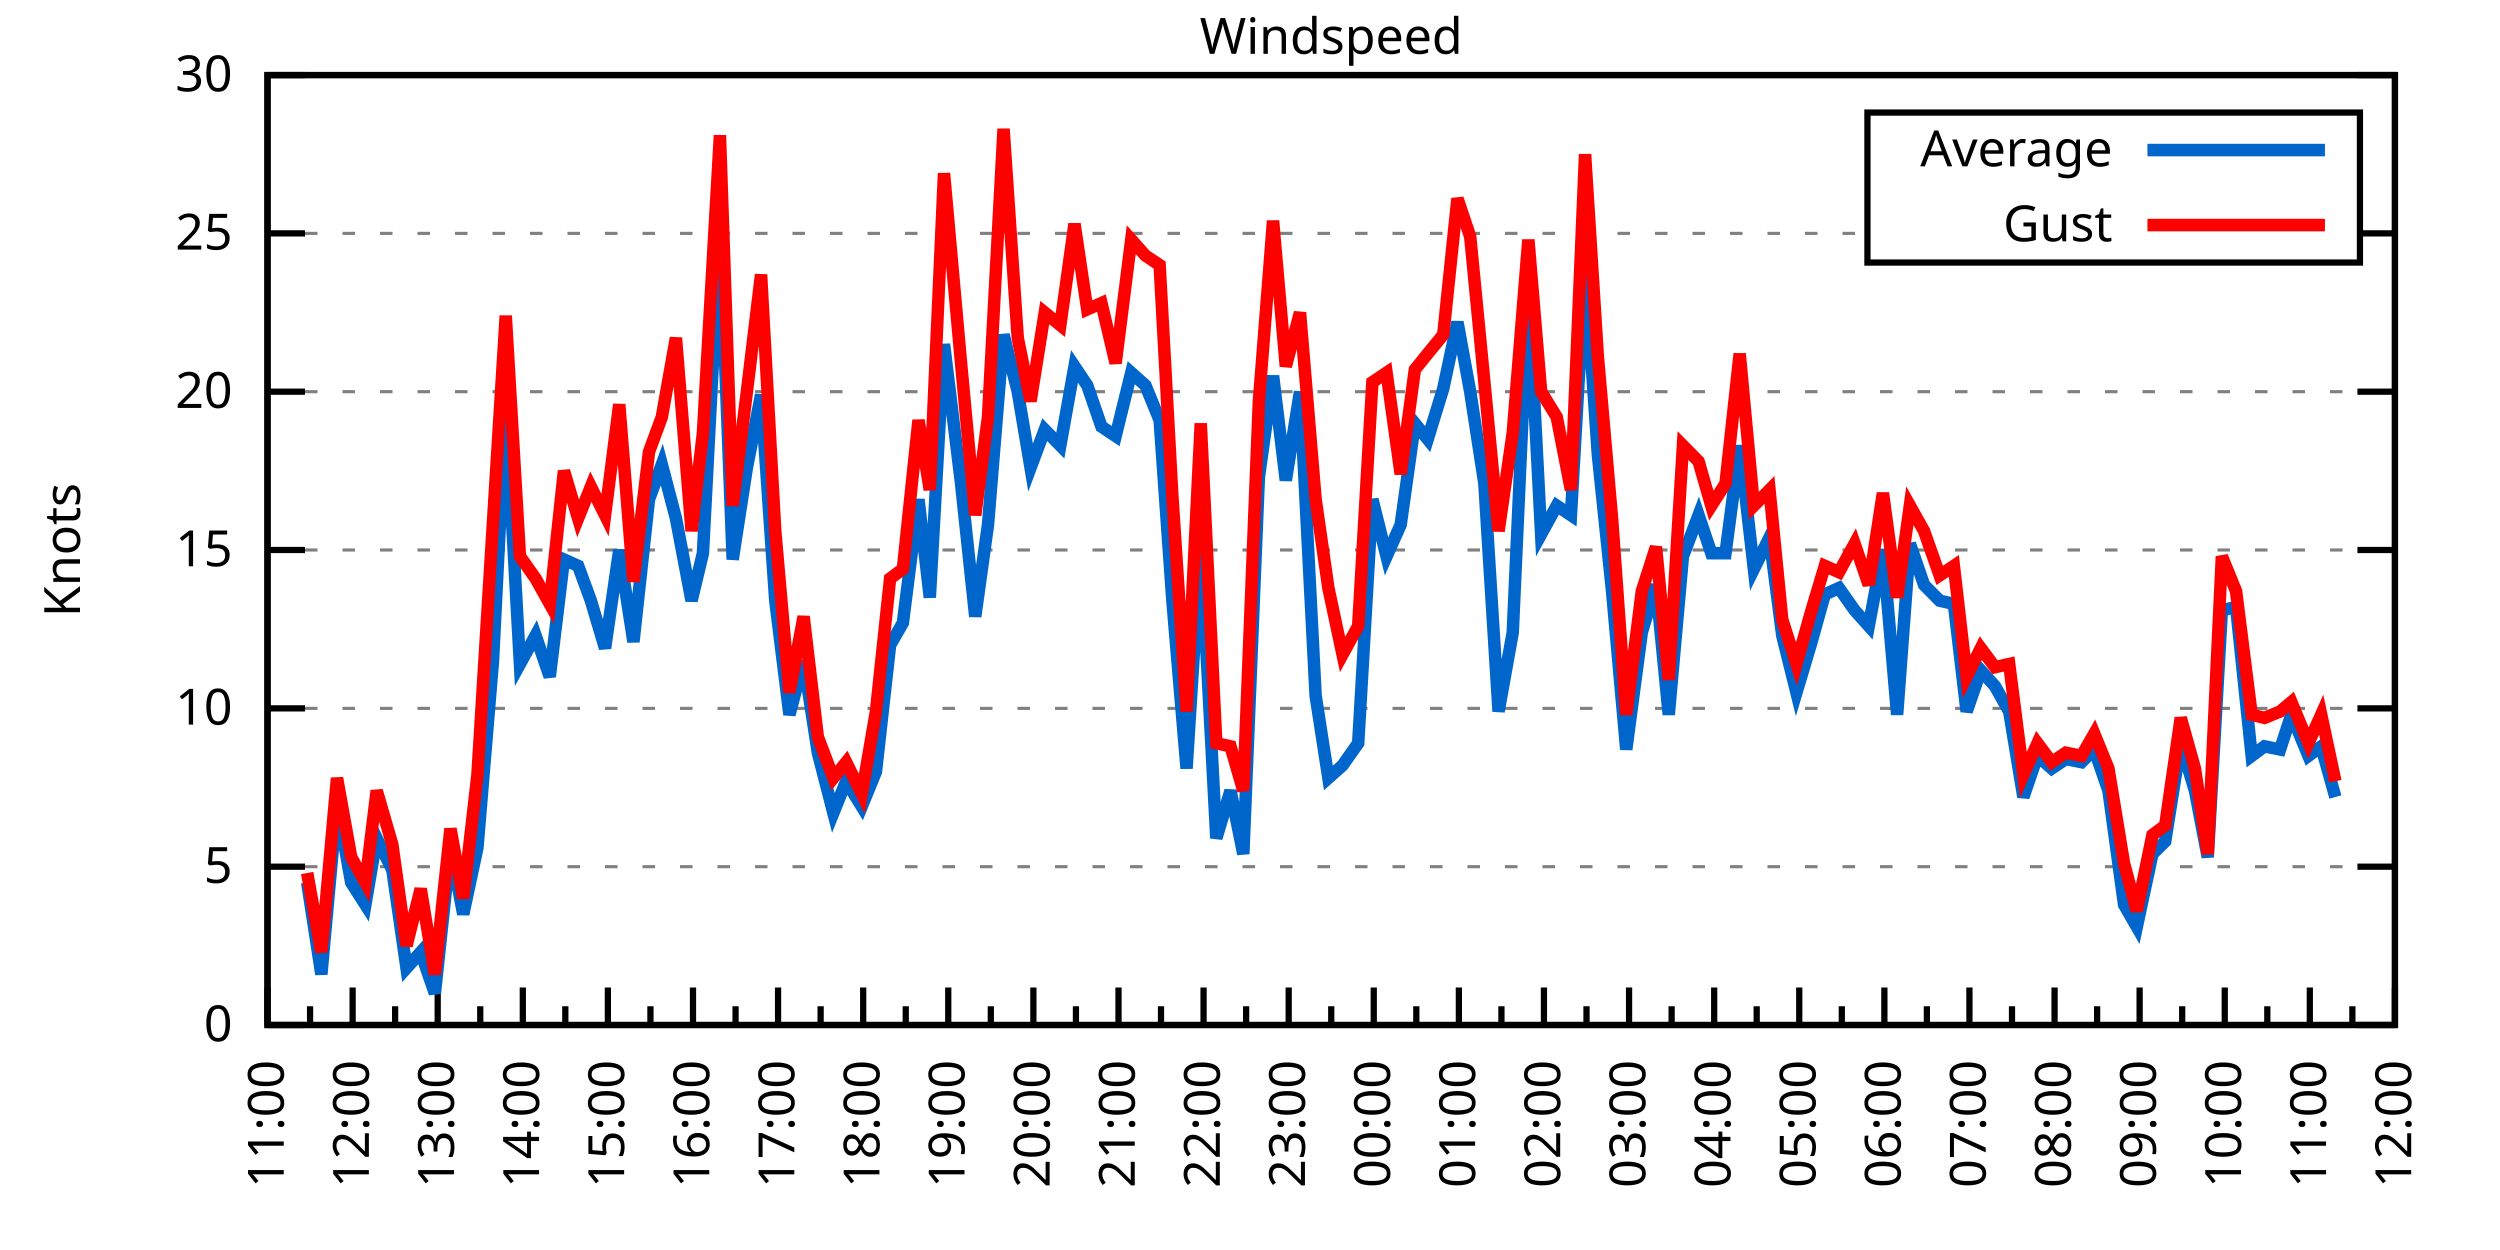
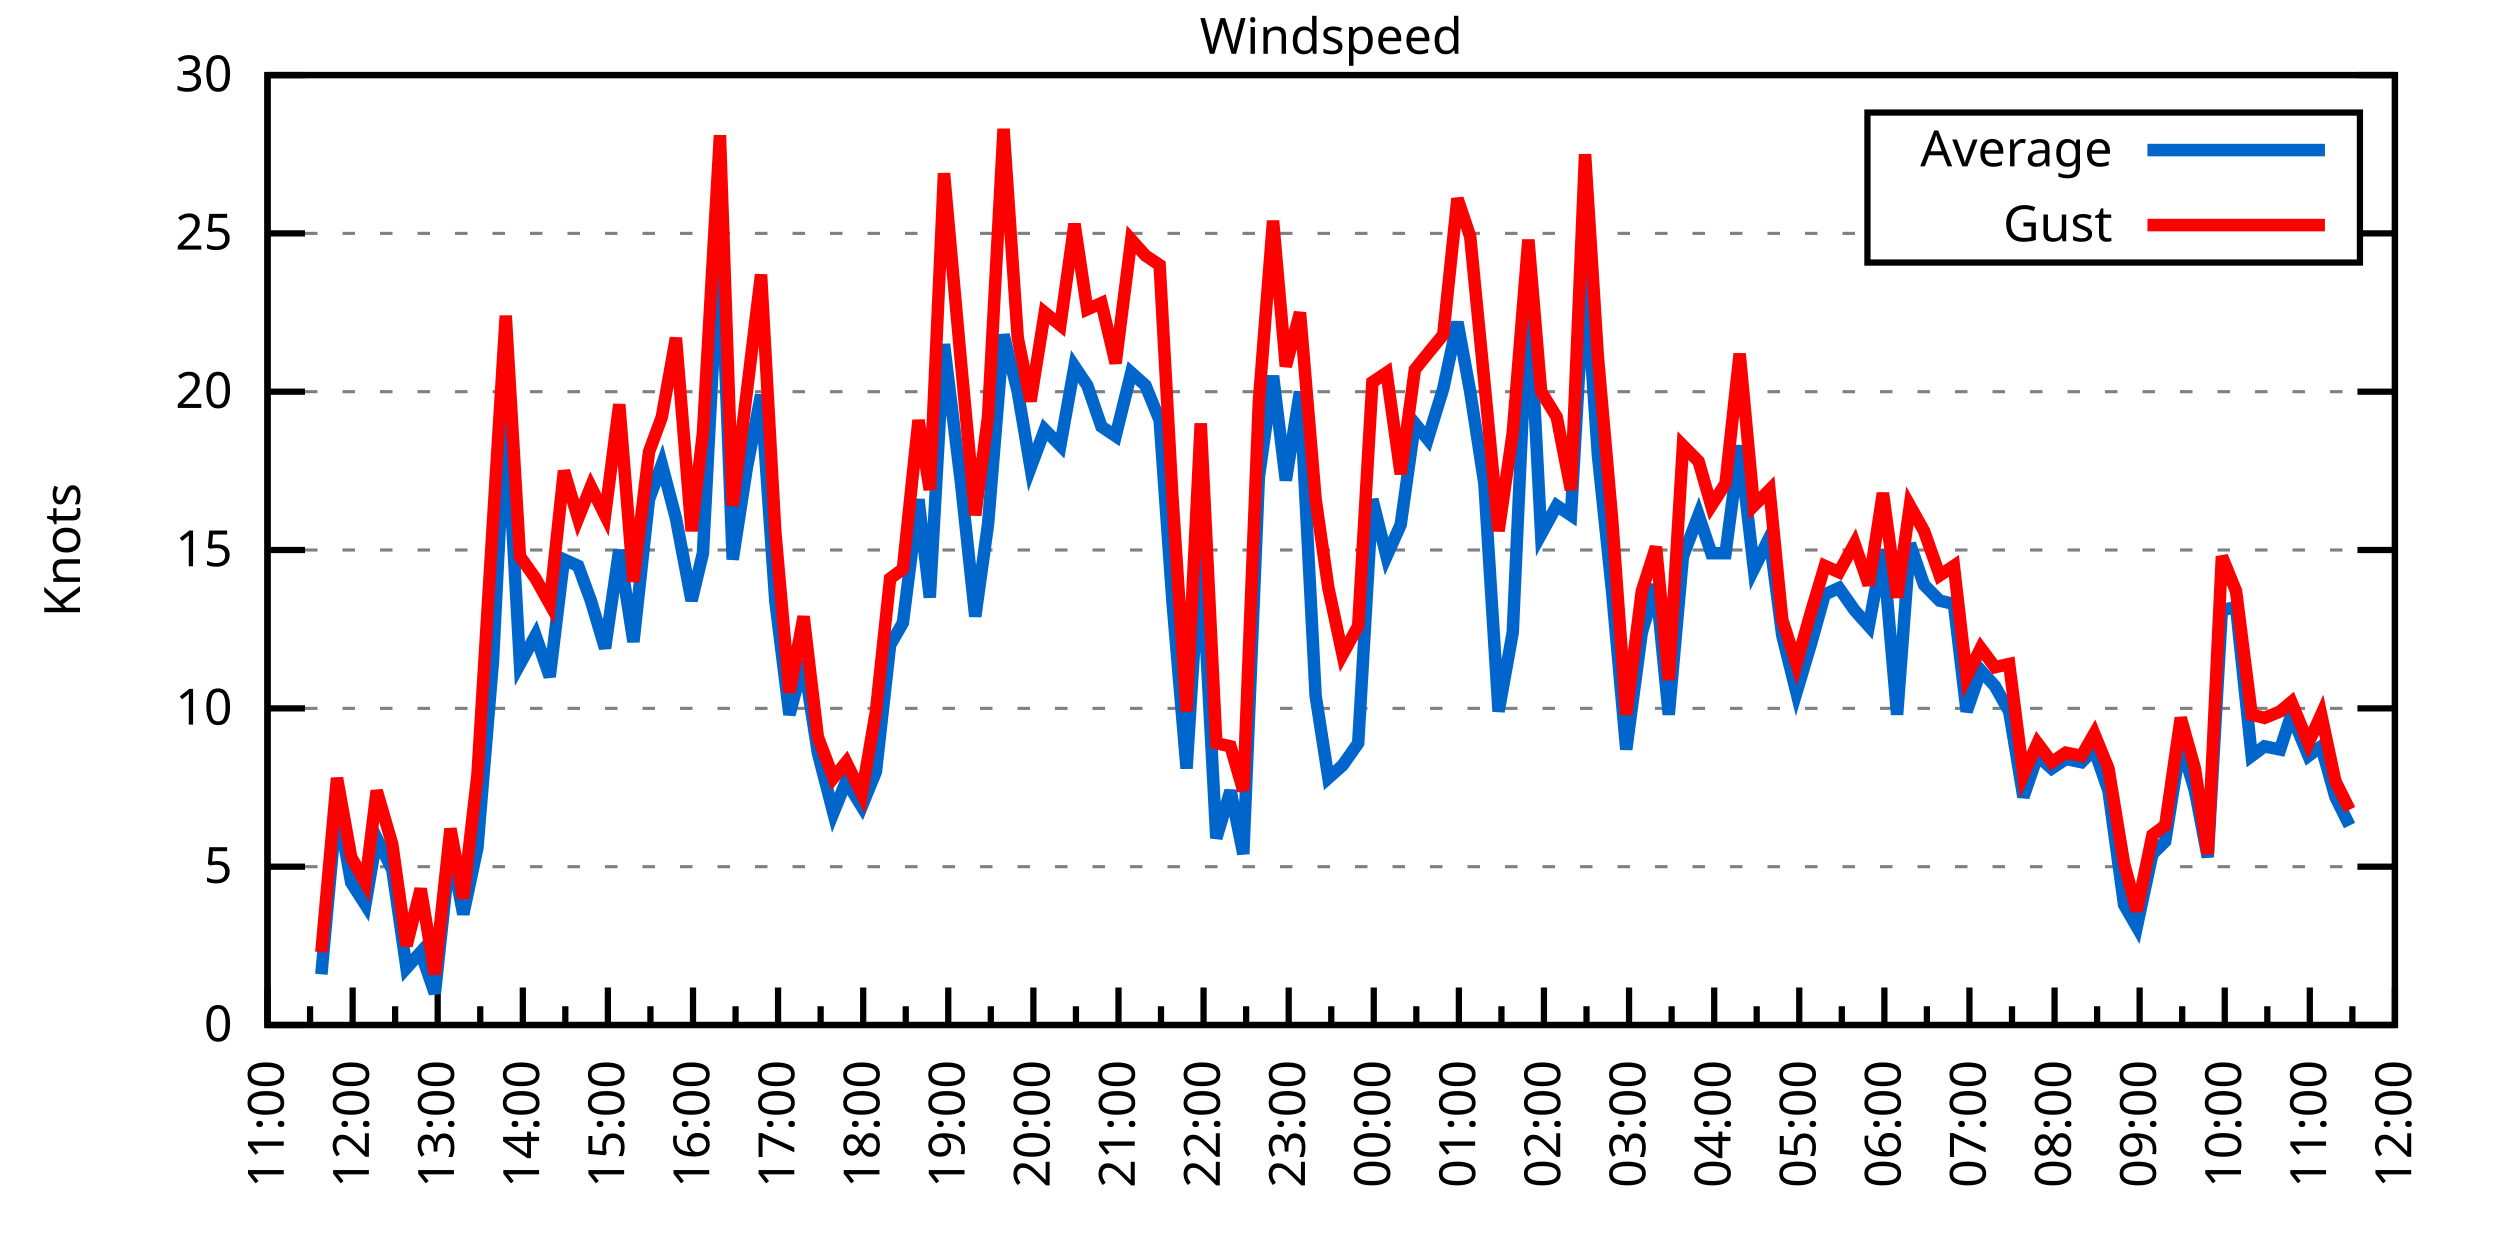
<svg xmlns="http://www.w3.org/2000/svg" xmlns:xlink="http://www.w3.org/1999/xlink" width="400" height="200" viewBox="0 0 400 200">
  <g id="gnuplot_canvas">
    <rect x="0" y="0" width="400" height="200" fill="none" />
    <defs>
      <circle id="gpDot" r="0.5" stroke-width="0.5" stroke="currentColor" />
      <path id="gpPt0" stroke-width="0.333" stroke="currentColor" d="M-1,0 h2 M0,-1 v2" />
      <path id="gpPt1" stroke-width="0.333" stroke="currentColor" d="M-1,-1 L1,1 M1,-1 L-1,1" />
      <path id="gpPt2" stroke-width="0.333" stroke="currentColor" d="M-1,0 L1,0 M0,-1 L0,1 M-1,-1 L1,1 M-1,1 L1,-1" />
      <rect id="gpPt3" stroke-width="0.333" stroke="currentColor" x="-1" y="-1" width="2" height="2" />
      <rect id="gpPt4" stroke-width="0.333" stroke="currentColor" fill="currentColor" x="-1" y="-1" width="2" height="2" />
      <circle id="gpPt5" stroke-width="0.333" stroke="currentColor" cx="0" cy="0" r="1" />
      <use xlink:href="#gpPt5" id="gpPt6" fill="currentColor" stroke="none" />
      <path id="gpPt7" stroke-width="0.333" stroke="currentColor" d="M0,-1.33 L-1.33,0.67 L1.33,0.67 z" />
      <use xlink:href="#gpPt7" id="gpPt8" fill="currentColor" stroke="none" />
      <use xlink:href="#gpPt7" id="gpPt9" stroke="currentColor" transform="rotate(180)" />
      <use xlink:href="#gpPt9" id="gpPt10" fill="currentColor" stroke="none" />
      <use xlink:href="#gpPt3" id="gpPt11" stroke="currentColor" transform="rotate(45)" />
      <use xlink:href="#gpPt11" id="gpPt12" fill="currentColor" stroke="none" />
      <path id="gpPt13" stroke-width="0.333" stroke="currentColor" d="M0,1.330 L1.265,0.411 L0.782,-1.067 L-0.782,-1.076 L-1.265,0.411 z" />
      <use xlink:href="#gpPt13" id="gpPt14" fill="currentColor" stroke="none" />
      <filter id="textbox" filterUnits="objectBoundingBox" x="0" y="0" height="1" width="1">
        <feFlood flood-color="white" flood-opacity="1" result="bgnd" />
        <feComposite in="SourceGraphic" in2="bgnd" operator="atop" />
      </filter>
      <filter id="greybox" filterUnits="objectBoundingBox" x="0" y="0" height="1" width="1">
        <feFlood flood-color="lightgrey" flood-opacity="1" result="grey" />
        <feComposite in="SourceGraphic" in2="grey" operator="atop" />
      </filter>
    </defs>
    <g fill="none" color="white" stroke="currentColor" stroke-width="1.00" stroke-linecap="butt" stroke-linejoin="miter">
</g>
    <g fill="none" color="black" stroke="currentColor" stroke-width="1.00" stroke-linecap="butt" stroke-linejoin="miter">
      <g stroke="none" shape-rendering="crispEdges">
        <polygon fill="rgb(255, 255, 255)" points="42.80,164.00 383.18,164.00 383.18,12.02 42.80,12.02 " />
      </g>
    </g>
    <g fill="none" color="black" stroke="currentColor" stroke-width="1.00" stroke-linecap="butt" stroke-linejoin="miter">
</g>
    <g fill="none" color="black" stroke="black" stroke-width="0.50" stroke-linecap="butt" stroke-linejoin="miter">
</g>
    <g fill="none" color="gray" stroke="currentColor" stroke-width="0.50" stroke-linecap="butt" stroke-linejoin="miter">
      <path stroke="gray" stroke-dasharray="2,4" class="gridline" d="M42.80,164.00 L383.19,164.00  " />
    </g>
    <g fill="none" color="gray" stroke="gray" stroke-width="1.00" stroke-linecap="butt" stroke-linejoin="miter">
</g>
    <g fill="none" color="black" stroke="currentColor" stroke-width="1.00" stroke-linecap="butt" stroke-linejoin="miter">
      <path stroke="black" d="M42.80,164.00 L48.80,164.00 M383.19,164.00 L377.19,164.00  " />
      <g transform="translate(37.20,166.60)" stroke="none" fill="black" font-family="Sans" font-size="8.00" text-anchor="end">
        <text>
          <tspan font-family="Sans"> 0</tspan>
        </text>
      </g>
    </g>
    <g fill="none" color="black" stroke="currentColor" stroke-width="1.00" stroke-linecap="butt" stroke-linejoin="miter">
</g>
    <g fill="none" color="black" stroke="black" stroke-width="0.50" stroke-linecap="butt" stroke-linejoin="miter">
</g>
    <g fill="none" color="gray" stroke="currentColor" stroke-width="0.50" stroke-linecap="butt" stroke-linejoin="miter">
      <path stroke="gray" stroke-dasharray="2,4" class="gridline" d="M42.80,138.67 L383.19,138.67  " />
    </g>
    <g fill="none" color="gray" stroke="gray" stroke-width="1.00" stroke-linecap="butt" stroke-linejoin="miter">
</g>
    <g fill="none" color="black" stroke="currentColor" stroke-width="1.00" stroke-linecap="butt" stroke-linejoin="miter">
      <path stroke="black" d="M42.80,138.67 L48.80,138.67 M383.19,138.67 L377.19,138.67  " />
      <g transform="translate(37.20,141.27)" stroke="none" fill="black" font-family="Sans" font-size="8.00" text-anchor="end">
        <text>
          <tspan font-family="Sans"> 5</tspan>
        </text>
      </g>
    </g>
    <g fill="none" color="black" stroke="currentColor" stroke-width="1.00" stroke-linecap="butt" stroke-linejoin="miter">
</g>
    <g fill="none" color="black" stroke="black" stroke-width="0.50" stroke-linecap="butt" stroke-linejoin="miter">
</g>
    <g fill="none" color="gray" stroke="currentColor" stroke-width="0.50" stroke-linecap="butt" stroke-linejoin="miter">
      <path stroke="gray" stroke-dasharray="2,4" class="gridline" d="M42.80,113.34 L383.19,113.34  " />
    </g>
    <g fill="none" color="gray" stroke="gray" stroke-width="1.00" stroke-linecap="butt" stroke-linejoin="miter">
</g>
    <g fill="none" color="black" stroke="currentColor" stroke-width="1.00" stroke-linecap="butt" stroke-linejoin="miter">
      <path stroke="black" d="M42.80,113.34 L48.80,113.34 M383.19,113.34 L377.19,113.34  " />
      <g transform="translate(37.20,115.94)" stroke="none" fill="black" font-family="Sans" font-size="8.00" text-anchor="end">
        <text>
          <tspan font-family="Sans"> 10</tspan>
        </text>
      </g>
    </g>
    <g fill="none" color="black" stroke="currentColor" stroke-width="1.00" stroke-linecap="butt" stroke-linejoin="miter">
</g>
    <g fill="none" color="black" stroke="black" stroke-width="0.50" stroke-linecap="butt" stroke-linejoin="miter">
</g>
    <g fill="none" color="gray" stroke="currentColor" stroke-width="0.50" stroke-linecap="butt" stroke-linejoin="miter">
      <path stroke="gray" stroke-dasharray="2,4" class="gridline" d="M42.80,88.00 L383.19,88.00  " />
    </g>
    <g fill="none" color="gray" stroke="gray" stroke-width="1.00" stroke-linecap="butt" stroke-linejoin="miter">
</g>
    <g fill="none" color="black" stroke="currentColor" stroke-width="1.00" stroke-linecap="butt" stroke-linejoin="miter">
      <path stroke="black" d="M42.80,88.00 L48.80,88.00 M383.19,88.00 L377.19,88.00  " />
      <g transform="translate(37.20,90.60)" stroke="none" fill="black" font-family="Sans" font-size="8.00" text-anchor="end">
        <text>
          <tspan font-family="Sans"> 15</tspan>
        </text>
      </g>
    </g>
    <g fill="none" color="black" stroke="currentColor" stroke-width="1.00" stroke-linecap="butt" stroke-linejoin="miter">
</g>
    <g fill="none" color="black" stroke="black" stroke-width="0.50" stroke-linecap="butt" stroke-linejoin="miter">
</g>
    <g fill="none" color="gray" stroke="currentColor" stroke-width="0.50" stroke-linecap="butt" stroke-linejoin="miter">
      <path stroke="gray" stroke-dasharray="2,4" class="gridline" d="M42.80,62.67 L383.19,62.67  " />
    </g>
    <g fill="none" color="gray" stroke="gray" stroke-width="1.00" stroke-linecap="butt" stroke-linejoin="miter">
</g>
    <g fill="none" color="black" stroke="currentColor" stroke-width="1.00" stroke-linecap="butt" stroke-linejoin="miter">
      <path stroke="black" d="M42.80,62.67 L48.80,62.67 M383.19,62.67 L377.19,62.67  " />
      <g transform="translate(37.20,65.27)" stroke="none" fill="black" font-family="Sans" font-size="8.00" text-anchor="end">
        <text>
          <tspan font-family="Sans"> 20</tspan>
        </text>
      </g>
    </g>
    <g fill="none" color="black" stroke="currentColor" stroke-width="1.00" stroke-linecap="butt" stroke-linejoin="miter">
</g>
    <g fill="none" color="black" stroke="black" stroke-width="0.50" stroke-linecap="butt" stroke-linejoin="miter">
</g>
    <g fill="none" color="gray" stroke="currentColor" stroke-width="0.50" stroke-linecap="butt" stroke-linejoin="miter">
      <path stroke="gray" stroke-dasharray="2,4" class="gridline" d="M42.80,37.34 L298.79,37.34 M377.59,37.34 L383.19,37.34  " />
    </g>
    <g fill="none" color="gray" stroke="gray" stroke-width="1.00" stroke-linecap="butt" stroke-linejoin="miter">
</g>
    <g fill="none" color="black" stroke="currentColor" stroke-width="1.00" stroke-linecap="butt" stroke-linejoin="miter">
      <path stroke="black" d="M42.80,37.34 L48.80,37.34 M383.19,37.34 L377.19,37.34  " />
      <g transform="translate(37.20,39.94)" stroke="none" fill="black" font-family="Sans" font-size="8.00" text-anchor="end">
        <text>
          <tspan font-family="Sans"> 25</tspan>
        </text>
      </g>
    </g>
    <g fill="none" color="black" stroke="currentColor" stroke-width="1.00" stroke-linecap="butt" stroke-linejoin="miter">
</g>
    <g fill="none" color="black" stroke="black" stroke-width="0.50" stroke-linecap="butt" stroke-linejoin="miter">
</g>
    <g fill="none" color="gray" stroke="currentColor" stroke-width="0.50" stroke-linecap="butt" stroke-linejoin="miter">
      <path stroke="gray" stroke-dasharray="2,4" class="gridline" d="M42.80,12.01 L383.19,12.01  " />
    </g>
    <g fill="none" color="gray" stroke="gray" stroke-width="1.00" stroke-linecap="butt" stroke-linejoin="miter">
</g>
    <g fill="none" color="black" stroke="currentColor" stroke-width="1.00" stroke-linecap="butt" stroke-linejoin="miter">
      <path stroke="black" d="M42.80,12.01 L48.80,12.01 M383.19,12.01 L377.19,12.01  " />
      <g transform="translate(37.20,14.61)" stroke="none" fill="black" font-family="Sans" font-size="8.00" text-anchor="end">
        <text>
          <tspan font-family="Sans"> 30</tspan>
        </text>
      </g>
    </g>
    <g fill="none" color="black" stroke="currentColor" stroke-width="1.00" stroke-linecap="butt" stroke-linejoin="miter">
      <path stroke="black" d="M42.80,164.00 L42.80,158.00  " />
      <g transform="translate(45.40,169.60) rotate(270)" stroke="none" fill="black" font-family="Sans" font-size="8.00" text-anchor="end">
        <text>
          <tspan font-family="Sans">11:00</tspan>
        </text>
      </g>
    </g>
    <g fill="none" color="black" stroke="currentColor" stroke-width="1.00" stroke-linecap="butt" stroke-linejoin="miter">
      <path stroke="black" d="M49.61,164.00 L49.61,161.00 M56.42,164.00 L56.42,158.00  " />
      <g transform="translate(59.02,169.60) rotate(270)" stroke="none" fill="black" font-family="Sans" font-size="8.00" text-anchor="end">
        <text>
          <tspan font-family="Sans">12:00</tspan>
        </text>
      </g>
    </g>
    <g fill="none" color="black" stroke="currentColor" stroke-width="1.00" stroke-linecap="butt" stroke-linejoin="miter">
      <path stroke="black" d="M63.22,164.00 L63.22,161.00 M70.03,164.00 L70.03,158.00  " />
      <g transform="translate(72.63,169.60) rotate(270)" stroke="none" fill="black" font-family="Sans" font-size="8.00" text-anchor="end">
        <text>
          <tspan font-family="Sans">13:00</tspan>
        </text>
      </g>
    </g>
    <g fill="none" color="black" stroke="currentColor" stroke-width="1.00" stroke-linecap="butt" stroke-linejoin="miter">
      <path stroke="black" d="M76.84,164.00 L76.84,161.00 M83.65,164.00 L83.65,158.00  " />
      <g transform="translate(86.25,169.60) rotate(270)" stroke="none" fill="black" font-family="Sans" font-size="8.00" text-anchor="end">
        <text>
          <tspan font-family="Sans">14:00</tspan>
        </text>
      </g>
    </g>
    <g fill="none" color="black" stroke="currentColor" stroke-width="1.00" stroke-linecap="butt" stroke-linejoin="miter">
      <path stroke="black" d="M90.45,164.00 L90.45,161.00 M97.26,164.00 L97.26,158.00  " />
      <g transform="translate(99.86,169.60) rotate(270)" stroke="none" fill="black" font-family="Sans" font-size="8.00" text-anchor="end">
        <text>
          <tspan font-family="Sans">15:00</tspan>
        </text>
      </g>
    </g>
    <g fill="none" color="black" stroke="currentColor" stroke-width="1.00" stroke-linecap="butt" stroke-linejoin="miter">
      <path stroke="black" d="M104.07,164.00 L104.07,161.00 M110.88,164.00 L110.88,158.00  " />
      <g transform="translate(113.48,169.60) rotate(270)" stroke="none" fill="black" font-family="Sans" font-size="8.00" text-anchor="end">
        <text>
          <tspan font-family="Sans">16:00</tspan>
        </text>
      </g>
    </g>
    <g fill="none" color="black" stroke="currentColor" stroke-width="1.00" stroke-linecap="butt" stroke-linejoin="miter">
      <path stroke="black" d="M117.69,164.00 L117.69,161.00 M124.49,164.00 L124.49,158.00  " />
      <g transform="translate(127.09,169.60) rotate(270)" stroke="none" fill="black" font-family="Sans" font-size="8.00" text-anchor="end">
        <text>
          <tspan font-family="Sans">17:00</tspan>
        </text>
      </g>
    </g>
    <g fill="none" color="black" stroke="currentColor" stroke-width="1.00" stroke-linecap="butt" stroke-linejoin="miter">
      <path stroke="black" d="M131.30,164.00 L131.30,161.00 M138.11,164.00 L138.11,158.00  " />
      <g transform="translate(140.71,169.60) rotate(270)" stroke="none" fill="black" font-family="Sans" font-size="8.00" text-anchor="end">
        <text>
          <tspan font-family="Sans">18:00</tspan>
        </text>
      </g>
    </g>
    <g fill="none" color="black" stroke="currentColor" stroke-width="1.00" stroke-linecap="butt" stroke-linejoin="miter">
      <path stroke="black" d="M144.92,164.00 L144.92,161.00 M151.72,164.00 L151.72,158.00  " />
      <g transform="translate(154.32,169.60) rotate(270)" stroke="none" fill="black" font-family="Sans" font-size="8.00" text-anchor="end">
        <text>
          <tspan font-family="Sans">19:00</tspan>
        </text>
      </g>
    </g>
    <g fill="none" color="black" stroke="currentColor" stroke-width="1.00" stroke-linecap="butt" stroke-linejoin="miter">
      <path stroke="black" d="M158.53,164.00 L158.53,161.00 M165.34,164.00 L165.34,158.00  " />
      <g transform="translate(167.94,169.60) rotate(270)" stroke="none" fill="black" font-family="Sans" font-size="8.00" text-anchor="end">
        <text>
          <tspan font-family="Sans">20:00</tspan>
        </text>
      </g>
    </g>
    <g fill="none" color="black" stroke="currentColor" stroke-width="1.00" stroke-linecap="butt" stroke-linejoin="miter">
      <path stroke="black" d="M172.15,164.00 L172.15,161.00 M178.96,164.00 L178.96,158.00  " />
      <g transform="translate(181.56,169.60) rotate(270)" stroke="none" fill="black" font-family="Sans" font-size="8.00" text-anchor="end">
        <text>
          <tspan font-family="Sans">21:00</tspan>
        </text>
      </g>
    </g>
    <g fill="none" color="black" stroke="currentColor" stroke-width="1.00" stroke-linecap="butt" stroke-linejoin="miter">
      <path stroke="black" d="M185.76,164.00 L185.76,161.00 M192.57,164.00 L192.57,158.00  " />
      <g transform="translate(195.17,169.60) rotate(270)" stroke="none" fill="black" font-family="Sans" font-size="8.00" text-anchor="end">
        <text>
          <tspan font-family="Sans">22:00</tspan>
        </text>
      </g>
    </g>
    <g fill="none" color="black" stroke="currentColor" stroke-width="1.00" stroke-linecap="butt" stroke-linejoin="miter">
      <path stroke="black" d="M199.38,164.00 L199.38,161.00 M206.19,164.00 L206.19,158.00  " />
      <g transform="translate(208.79,169.60) rotate(270)" stroke="none" fill="black" font-family="Sans" font-size="8.00" text-anchor="end">
        <text>
          <tspan font-family="Sans">23:00</tspan>
        </text>
      </g>
    </g>
    <g fill="none" color="black" stroke="currentColor" stroke-width="1.00" stroke-linecap="butt" stroke-linejoin="miter">
      <path stroke="black" d="M213.00,164.00 L213.00,161.00 M219.80,164.00 L219.80,158.00  " />
      <g transform="translate(222.40,169.60) rotate(270)" stroke="none" fill="black" font-family="Sans" font-size="8.00" text-anchor="end">
        <text>
          <tspan font-family="Sans">00:00</tspan>
        </text>
      </g>
    </g>
    <g fill="none" color="black" stroke="currentColor" stroke-width="1.00" stroke-linecap="butt" stroke-linejoin="miter">
      <path stroke="black" d="M226.61,164.00 L226.61,161.00 M233.42,164.00 L233.42,158.00  " />
      <g transform="translate(236.02,169.60) rotate(270)" stroke="none" fill="black" font-family="Sans" font-size="8.00" text-anchor="end">
        <text>
          <tspan font-family="Sans">01:00</tspan>
        </text>
      </g>
    </g>
    <g fill="none" color="black" stroke="currentColor" stroke-width="1.00" stroke-linecap="butt" stroke-linejoin="miter">
      <path stroke="black" d="M240.23,164.00 L240.23,161.00 M247.03,164.00 L247.03,158.00  " />
      <g transform="translate(249.63,169.60) rotate(270)" stroke="none" fill="black" font-family="Sans" font-size="8.00" text-anchor="end">
        <text>
          <tspan font-family="Sans">02:00</tspan>
        </text>
      </g>
    </g>
    <g fill="none" color="black" stroke="currentColor" stroke-width="1.00" stroke-linecap="butt" stroke-linejoin="miter">
      <path stroke="black" d="M253.84,164.00 L253.84,161.00 M260.65,164.00 L260.65,158.00  " />
      <g transform="translate(263.25,169.60) rotate(270)" stroke="none" fill="black" font-family="Sans" font-size="8.00" text-anchor="end">
        <text>
          <tspan font-family="Sans">03:00</tspan>
        </text>
      </g>
    </g>
    <g fill="none" color="black" stroke="currentColor" stroke-width="1.00" stroke-linecap="butt" stroke-linejoin="miter">
      <path stroke="black" d="M267.46,164.00 L267.46,161.00 M274.27,164.00 L274.27,158.00  " />
      <g transform="translate(276.87,169.60) rotate(270)" stroke="none" fill="black" font-family="Sans" font-size="8.00" text-anchor="end">
        <text>
          <tspan font-family="Sans">04:00</tspan>
        </text>
      </g>
    </g>
    <g fill="none" color="black" stroke="currentColor" stroke-width="1.00" stroke-linecap="butt" stroke-linejoin="miter">
      <path stroke="black" d="M281.07,164.00 L281.07,161.00 M287.88,164.00 L287.88,158.00  " />
      <g transform="translate(290.48,169.60) rotate(270)" stroke="none" fill="black" font-family="Sans" font-size="8.00" text-anchor="end">
        <text>
          <tspan font-family="Sans">05:00</tspan>
        </text>
      </g>
    </g>
    <g fill="none" color="black" stroke="currentColor" stroke-width="1.00" stroke-linecap="butt" stroke-linejoin="miter">
      <path stroke="black" d="M294.69,164.00 L294.69,161.00 M301.50,164.00 L301.50,158.00  " />
      <g transform="translate(304.10,169.60) rotate(270)" stroke="none" fill="black" font-family="Sans" font-size="8.00" text-anchor="end">
        <text>
          <tspan font-family="Sans">06:00</tspan>
        </text>
      </g>
    </g>
    <g fill="none" color="black" stroke="currentColor" stroke-width="1.00" stroke-linecap="butt" stroke-linejoin="miter">
      <path stroke="black" d="M308.30,164.00 L308.30,161.00 M315.11,164.00 L315.11,158.00  " />
      <g transform="translate(317.71,169.60) rotate(270)" stroke="none" fill="black" font-family="Sans" font-size="8.00" text-anchor="end">
        <text>
          <tspan font-family="Sans">07:00</tspan>
        </text>
      </g>
    </g>
    <g fill="none" color="black" stroke="currentColor" stroke-width="1.00" stroke-linecap="butt" stroke-linejoin="miter">
      <path stroke="black" d="M321.92,164.00 L321.92,161.00 M328.73,164.00 L328.73,158.00  " />
      <g transform="translate(331.33,169.60) rotate(270)" stroke="none" fill="black" font-family="Sans" font-size="8.00" text-anchor="end">
        <text>
          <tspan font-family="Sans">08:00</tspan>
        </text>
      </g>
    </g>
    <g fill="none" color="black" stroke="currentColor" stroke-width="1.00" stroke-linecap="butt" stroke-linejoin="miter">
      <path stroke="black" d="M335.54,164.00 L335.54,161.00 M342.34,164.00 L342.34,158.00  " />
      <g transform="translate(344.94,169.60) rotate(270)" stroke="none" fill="black" font-family="Sans" font-size="8.00" text-anchor="end">
        <text>
          <tspan font-family="Sans">09:00</tspan>
        </text>
      </g>
    </g>
    <g fill="none" color="black" stroke="currentColor" stroke-width="1.00" stroke-linecap="butt" stroke-linejoin="miter">
      <path stroke="black" d="M349.15,164.00 L349.15,161.00 M355.96,164.00 L355.96,158.00  " />
      <g transform="translate(358.56,169.60) rotate(270)" stroke="none" fill="black" font-family="Sans" font-size="8.00" text-anchor="end">
        <text>
          <tspan font-family="Sans">10:00</tspan>
        </text>
      </g>
    </g>
    <g fill="none" color="black" stroke="currentColor" stroke-width="1.00" stroke-linecap="butt" stroke-linejoin="miter">
      <path stroke="black" d="M362.77,164.00 L362.77,161.00 M369.57,164.00 L369.57,158.00  " />
      <g transform="translate(372.17,169.60) rotate(270)" stroke="none" fill="black" font-family="Sans" font-size="8.00" text-anchor="end">
        <text>
          <tspan font-family="Sans">11:00</tspan>
        </text>
      </g>
    </g>
    <g fill="none" color="black" stroke="currentColor" stroke-width="1.00" stroke-linecap="butt" stroke-linejoin="miter">
      <path stroke="black" d="M376.38,164.00 L376.38,161.00 M383.19,164.00 L383.19,158.00  " />
      <g transform="translate(385.79,169.60) rotate(270)" stroke="none" fill="black" font-family="Sans" font-size="8.00" text-anchor="end">
        <text>
          <tspan font-family="Sans">12:00</tspan>
        </text>
      </g>
    </g>
    <g fill="none" color="black" stroke="currentColor" stroke-width="1.00" stroke-linecap="butt" stroke-linejoin="miter">
</g>
    <g fill="none" color="black" stroke="currentColor" stroke-width="1.00" stroke-linecap="butt" stroke-linejoin="miter">
      <path stroke="black" d="M42.80,12.01 L42.80,164.00 L383.19,164.00 L383.19,12.01 L42.80,12.01 Z  " />
    </g>
    <g fill="none" color="black" stroke="currentColor" stroke-width="1.00" stroke-linecap="butt" stroke-linejoin="miter">
      <g transform="translate(12.80,88.01) rotate(270)" stroke="none" fill="black" font-family="Sans" font-size="8.00" text-anchor="middle">
        <text>
          <tspan font-family="Sans">Knots</tspan>
        </text>
      </g>
    </g>
    <g fill="none" color="black" stroke="currentColor" stroke-width="1.00" stroke-linecap="butt" stroke-linejoin="miter">
</g>
    <g fill="none" color="black" stroke="currentColor" stroke-width="1.00" stroke-linecap="butt" stroke-linejoin="miter">
      <path stroke="black" d="M298.79,42.01 L298.79,18.01 L377.59,18.01 L377.59,42.01 L298.79,42.01 Z  " />
    </g>
    <g id="Windspeed_plot_1">
      <g fill="none" color="white" stroke="black" stroke-width="2.00" stroke-linecap="butt" stroke-linejoin="miter">
</g>
      <g fill="none" color="black" stroke="currentColor" stroke-width="2.00" stroke-linecap="butt" stroke-linejoin="miter">
        <g transform="translate(337.99,26.61)" stroke="none" fill="black" font-family="Sans" font-size="8.00" text-anchor="end">
          <text>
            <tspan font-family="Sans">Average</tspan>
          </text>
        </g>
      </g>
      <g fill="none" color="black" stroke="currentColor" stroke-width="2.00" stroke-linecap="butt" stroke-linejoin="miter">
-         <path stroke="rgb(  0, 102, 204)" d="M343.59,24.01 L371.99,24.01 M49.15,141.20 L51.42,155.89 L53.92,128.54 L56.19,141.20 L58.46,144.75 L60.27,134.11   L62.77,139.17 L65.04,154.88 L67.31,152.35 L69.58,158.93 L72.07,135.63 L74.12,146.27 L76.39,135.63 L78.88,105.74   L80.92,65.21 L83.19,106.24 L85.69,101.68 L87.96,108.27 L90.23,89.52 L92.50,90.54 L94.54,96.11 L96.81,103.71   L99.08,88.00 L101.35,102.70 L103.84,79.90 L105.89,74.33 L108.15,82.94 L110.65,96.11 L112.47,88.51 L115.19,36.33   L117.23,89.52 L119.50,74.83 L121.77,63.18 L124.04,96.11 L126.31,114.35 L128.58,105.74 L130.85,120.43 L133.34,130.06   L135.39,124.99 L137.88,129.04 L140.15,123.47 L142.42,103.20 L144.46,99.66 L146.96,79.90 L148.77,95.60 L151.04,55.07   L153.77,77.37 L156.04,98.64 L158.08,83.95 L160.57,53.55 L162.84,62.67 L164.89,74.83 L167.16,68.75 L169.65,71.29   L171.92,58.62 L173.96,61.66 L176.23,68.25 L178.50,69.77 L181.00,59.63 L183.27,61.66 L185.54,67.23 L187.58,96.11   L189.85,122.96 L192.12,86.99 L194.61,134.11 L196.88,126.51 L198.93,136.64 L201.42,76.35 L203.69,60.14 L205.73,76.86   L208.00,62.67 L210.50,111.31 L212.54,124.48 L214.81,122.46 L217.31,118.91 L219.58,79.90 L221.85,89.02 L224.11,83.95   L226.38,67.74 L228.43,70.27 L230.92,62.17 L233.19,51.53 L235.23,62.67 L237.50,77.37 L239.77,113.84 L242.04,101.18   L244.54,45.95 L246.58,85.47 L249.08,80.91 L251.35,82.43 L253.61,42.91 L255.66,72.81 L257.93,94.59 L260.20,119.92   L262.69,101.18 L264.96,93.58 L267.00,114.35 L269.27,89.02 L271.77,82.43 L273.81,88.51 L276.08,88.51 L278.35,71.29   L280.62,91.04 L283.12,85.98 L285.16,101.68 L287.43,110.80 L289.70,103.20 L291.97,95.10 L294.23,94.08 L296.73,97.63   L299.00,100.16 L301.27,88.00 L303.54,114.35 L305.58,86.99 L307.85,93.58 L310.35,96.11 L312.62,96.62 L314.66,113.84   L316.93,107.26 L319.20,109.79 L321.47,113.84 L323.74,127.52 L326.00,120.94 L328.27,122.96 L330.54,121.44 L333.04,121.95   L335.08,119.92 L337.35,126.51 L339.85,144.75 L341.89,148.29 L344.39,136.64 L346.43,134.62 L348.92,118.91 L351.19,126.51   L353.24,137.15 L355.50,97.63 L357.77,97.12 L360.27,120.94 L362.31,119.42 L364.81,119.92 L366.62,114.35 L369.35,120.94   L371.39,119.42 L373.66,127.52  " />
+         <path stroke="rgb(  0, 102, 204)" d="M343.59,24.01 L371.99,24.01 M51.42,155.89 L53.92,128.54 L56.19,141.20 L58.46,144.75 L60.27,134.11 L62.77,139.17   L65.04,154.88 L67.31,152.35 L69.58,158.93 L72.07,135.63 L74.12,146.27 L76.39,135.63 L78.88,105.74 L80.92,65.21   L83.19,106.24 L85.69,101.68 L87.96,108.27 L90.23,89.52 L92.50,90.54 L94.54,96.11 L96.81,103.71 L99.08,88.00   L101.35,102.70 L103.84,79.90 L105.89,74.33 L108.15,82.94 L110.65,96.11 L112.47,88.51 L115.19,36.33 L117.23,89.52   L119.50,74.83 L121.77,63.18 L124.04,96.11 L126.31,114.35 L128.58,105.74 L130.85,120.43 L133.34,130.06 L135.39,124.99   L137.88,129.04 L140.15,123.47 L142.42,103.20 L144.46,99.66 L146.96,79.90 L148.77,95.60 L151.04,55.07 L153.77,77.37   L156.04,98.64 L158.08,83.95 L160.57,53.55 L162.84,62.67 L164.89,74.83 L167.16,68.75 L169.65,71.29 L171.92,58.62   L173.96,61.66 L176.23,68.25 L178.50,69.77 L181.00,59.63 L183.27,61.66 L185.54,67.23 L187.58,96.11 L189.85,122.96   L192.12,86.99 L194.61,134.11 L196.88,126.51 L198.93,136.64 L201.42,76.35 L203.69,60.14 L205.73,76.86 L208.00,62.67   L210.50,111.31 L212.54,124.48 L214.81,122.46 L217.31,118.91 L219.58,79.90 L221.85,89.02 L224.11,83.95 L226.38,67.74   L228.43,70.27 L230.92,62.17 L233.19,51.53 L235.23,62.67 L237.50,77.37 L239.77,113.84 L242.04,101.18 L244.54,45.95   L246.58,85.47 L249.08,80.91 L251.35,82.43 L253.61,42.91 L255.66,72.81 L257.93,94.59 L260.20,119.92 L262.69,101.18   L264.96,93.58 L267.00,114.35 L269.27,89.02 L271.77,82.43 L273.81,88.51 L276.08,88.51 L278.35,71.29 L280.62,91.04   L283.12,85.98 L285.16,101.68 L287.43,110.80 L289.70,103.20 L291.97,95.10 L294.23,94.08 L296.73,97.63 L299.00,100.16   L301.27,88.00 L303.54,114.35 L305.58,86.99 L307.85,93.58 L310.35,96.11 L312.62,96.62 L314.66,113.84 L316.93,107.26   L319.20,109.79 L321.47,113.84 L323.74,127.52 L326.00,120.94 L328.27,122.96 L330.54,121.44 L333.04,121.95 L335.08,119.92   L337.35,126.51 L339.85,144.75 L341.89,148.29 L344.39,136.64 L346.43,134.62 L348.92,118.91 L351.19,126.51 L353.24,137.15   L355.50,97.63 L357.77,97.12 L360.27,120.94 L362.31,119.42 L364.81,119.92 L366.62,114.35 L369.35,120.94 L371.39,119.42   L373.66,127.52 L375.93,132.08  " />
      </g>
    </g>
    <g id="Windspeed_plot_2">
      <g fill="none" color="black" stroke="currentColor" stroke-width="2.00" stroke-linecap="butt" stroke-linejoin="miter">
        <g transform="translate(337.99,38.61)" stroke="none" fill="black" font-family="Sans" font-size="8.00" text-anchor="end">
          <text>
            <tspan font-family="Sans">Gust</tspan>
          </text>
        </g>
      </g>
      <g fill="none" color="black" stroke="currentColor" stroke-width="2.00" stroke-linecap="butt" stroke-linejoin="miter">
-         <path stroke="rgb(255,   0,   0)" d="M343.59,36.01 L371.99,36.01 M49.15,139.68 L51.42,152.35 L53.92,124.48 L56.19,137.15 L58.46,141.20 L60.27,126.51   L62.77,135.12 L65.04,151.33 L67.31,142.21 L69.58,155.89 L72.07,132.59 L74.12,143.73 L76.39,123.98 L78.88,83.45   L80.92,50.51 L83.19,89.02 L85.69,92.56 L87.96,96.62 L90.23,75.34 L92.50,82.94 L94.54,77.87 L96.81,82.43   L99.08,64.70 L101.35,93.07 L103.84,72.30 L105.89,66.73 L108.15,54.06 L110.65,84.97 L112.47,69.26 L115.19,21.64   L117.23,80.91 L119.50,62.67 L121.77,43.93 L124.04,84.97 L126.31,110.80 L128.58,98.64 L130.85,117.90 L133.34,124.48   L135.39,121.95 L137.88,127.02 L140.15,113.84 L142.42,92.56 L144.46,91.04 L146.96,67.23 L148.77,78.38 L151.04,27.72   L153.77,58.11 L156.04,82.43 L158.08,66.73 L160.57,20.62 L162.84,54.06 L164.89,64.19 L167.16,50.01 L169.65,52.03   L171.92,35.82 L173.96,49.50 L176.23,48.49 L178.50,58.11 L181.00,38.35 L183.27,40.89 L185.54,42.41 L187.58,79.39   L189.85,113.84 L192.12,67.74 L194.61,118.91 L196.88,119.42 L198.93,126.51 L201.42,64.19 L203.69,35.32 L205.73,58.62   L208.00,50.01 L210.50,79.90 L212.54,94.08 L214.81,104.72 L217.31,100.16 L219.58,61.15 L221.85,59.63 L224.11,75.85   L226.38,59.13 L228.43,56.59 L230.92,53.55 L233.19,31.77 L235.23,37.85 L237.50,61.15 L239.77,84.97 L242.04,69.26   L244.54,38.35 L246.58,62.67 L249.08,66.73 L251.35,78.38 L253.61,24.68 L255.66,57.10 L257.93,82.94 L260.20,114.35   L262.69,94.59 L264.96,87.50 L267.00,108.78 L269.27,71.29 L271.77,73.82 L273.81,80.91 L276.08,77.37 L278.35,56.59   L280.62,80.91 L283.12,78.38 L285.16,99.15 L287.43,106.24 L289.70,98.14 L291.97,90.54 L294.23,91.55 L296.73,86.99   L299.00,93.58 L301.27,78.89 L303.54,95.60 L305.58,80.91 L307.85,84.97 L310.35,92.06 L312.62,90.54 L314.66,108.27   L316.93,103.71 L319.20,106.75 L321.47,106.24 L323.74,123.98 L326.00,118.91 L328.27,121.95 L330.54,120.43 L333.04,120.94   L335.08,117.39 L337.35,122.96 L339.85,138.16 L341.89,145.76 L344.39,133.60 L346.43,132.08 L348.92,114.86 L351.19,122.96   L353.24,136.64 L355.50,89.02 L357.77,94.59 L360.27,114.35 L362.31,114.86 L364.81,113.84 L366.62,112.32 L369.35,118.91   L371.39,114.35 L373.66,124.99  " />
+         <path stroke="rgb(255,   0,   0)" d="M343.59,36.01 L371.99,36.01 M51.42,152.35 L53.92,124.48 L56.19,137.15 L58.46,141.20 L60.27,126.51 L62.77,135.12   L65.04,151.33 L67.31,142.21 L69.58,155.89 L72.07,132.59 L74.12,143.73 L76.39,123.98 L78.88,83.45 L80.92,50.51   L83.19,89.02 L85.69,92.56 L87.96,96.62 L90.23,75.34 L92.50,82.94 L94.54,77.87 L96.81,82.43 L99.08,64.70   L101.35,93.07 L103.84,72.30 L105.89,66.73 L108.15,54.06 L110.65,84.97 L112.47,69.26 L115.19,21.64 L117.23,80.91   L119.50,62.67 L121.77,43.93 L124.04,84.97 L126.31,110.80 L128.58,98.64 L130.85,117.90 L133.34,124.48 L135.39,121.95   L137.88,127.02 L140.15,113.84 L142.42,92.56 L144.46,91.04 L146.96,67.23 L148.77,78.38 L151.04,27.72 L153.77,58.11   L156.04,82.43 L158.08,66.73 L160.57,20.62 L162.84,54.06 L164.89,64.19 L167.16,50.01 L169.65,52.03 L171.92,35.82   L173.96,49.50 L176.23,48.49 L178.50,58.11 L181.00,38.35 L183.27,40.89 L185.54,42.41 L187.58,79.39 L189.85,113.84   L192.12,67.74 L194.61,118.91 L196.88,119.42 L198.93,126.51 L201.42,64.19 L203.69,35.32 L205.73,58.62 L208.00,50.01   L210.50,79.90 L212.54,94.08 L214.81,104.72 L217.31,100.16 L219.58,61.15 L221.85,59.63 L224.11,75.85 L226.38,59.13   L228.43,56.59 L230.92,53.55 L233.19,31.77 L235.23,37.85 L237.50,61.15 L239.77,84.97 L242.04,69.26 L244.54,38.35   L246.58,62.67 L249.08,66.73 L251.35,78.38 L253.61,24.68 L255.66,57.10 L257.93,82.94 L260.20,114.35 L262.69,94.59   L264.96,87.50 L267.00,108.78 L269.27,71.29 L271.77,73.82 L273.81,80.91 L276.08,77.37 L278.35,56.59 L280.62,80.91   L283.12,78.38 L285.16,99.15 L287.43,106.24 L289.70,98.14 L291.97,90.54 L294.23,91.55 L296.73,86.99 L299.00,93.58   L301.27,78.89 L303.54,95.60 L305.58,80.91 L307.85,84.97 L310.35,92.06 L312.62,90.54 L314.66,108.27 L316.93,103.71   L319.20,106.75 L321.47,106.24 L323.74,123.98 L326.00,118.91 L328.27,121.95 L330.54,120.43 L333.04,120.94 L335.08,117.39   L337.35,122.96 L339.85,138.16 L341.89,145.76 L344.39,133.60 L346.43,132.08 L348.92,114.86 L351.19,122.96 L353.24,136.64   L355.50,89.02 L357.77,94.59 L360.27,114.35 L362.31,114.86 L364.81,113.84 L366.62,112.32 L369.35,118.91 L371.39,114.35   L373.66,124.99 L375.93,129.55  " />
      </g>
    </g>
    <g fill="none" color="black" stroke="currentColor" stroke-width="2.00" stroke-linecap="butt" stroke-linejoin="miter">
</g>
    <g fill="none" color="black" stroke="black" stroke-width="1.00" stroke-linecap="butt" stroke-linejoin="miter">
</g>
    <g fill="none" color="black" stroke="currentColor" stroke-width="1.00" stroke-linecap="butt" stroke-linejoin="miter">
      <path stroke="black" d="M42.80,12.01 L42.80,164.00 L383.19,164.00 L383.19,12.01 L42.80,12.01 Z  " />
    </g>
    <g fill="none" color="black" stroke="currentColor" stroke-width="1.00" stroke-linecap="butt" stroke-linejoin="miter">
      <g transform="translate(212.99,8.61)" stroke="none" fill="black" font-family="Sans" font-size="8.00" text-anchor="middle">
        <text>
          <tspan font-family="Sans">Windspeed</tspan>
        </text>
      </g>
    </g>
    <g fill="none" color="black" stroke="currentColor" stroke-width="1.00" stroke-linecap="butt" stroke-linejoin="miter">
</g>
  </g>
</svg>
